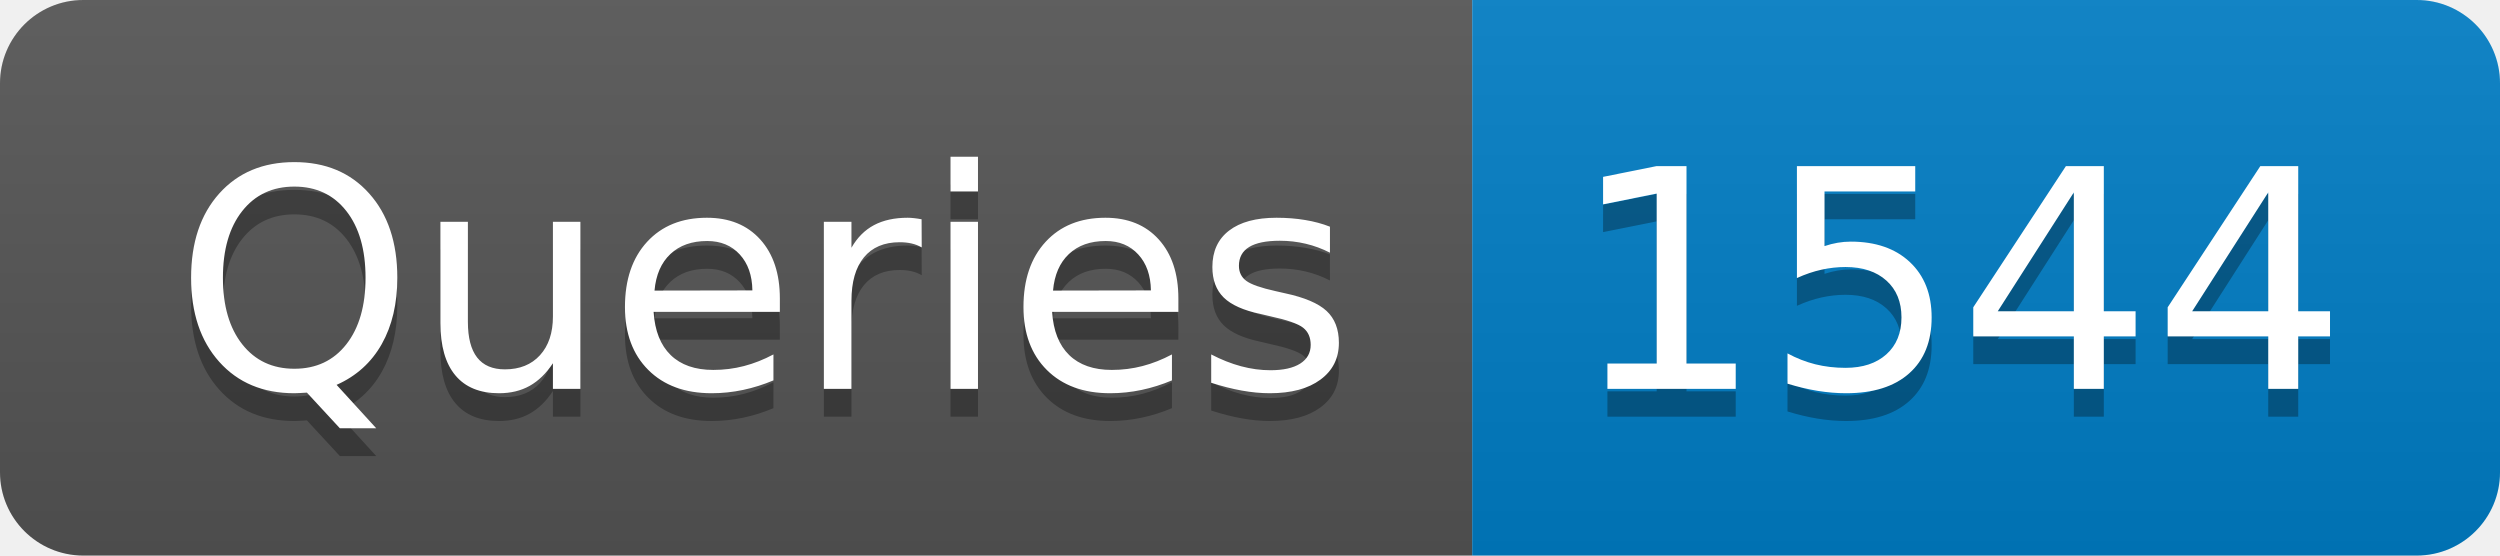
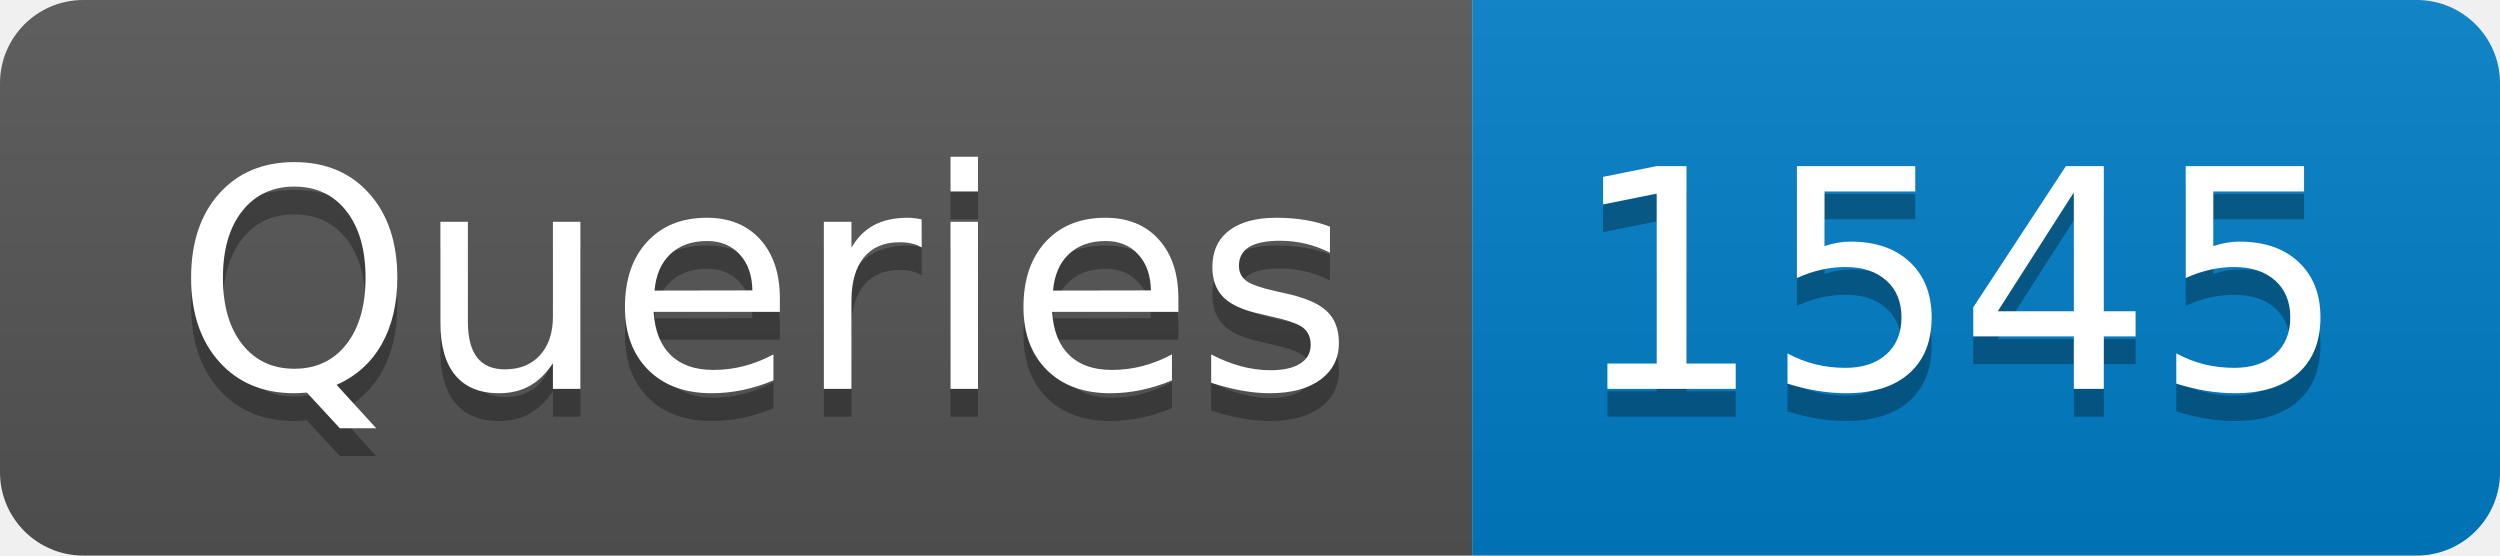
- <svg xmlns="http://www.w3.org/2000/svg" width="90" height="20" role="img" aria-label="Queries: 1544">
+ <svg xmlns="http://www.w3.org/2000/svg" width="90" height="20" role="img" aria-label="Queries: 1545">
  <linearGradient id="s" x2="0" y2="100%">
    <stop offset="0" stop-color="#bbb" stop-opacity=".1" />
    <stop offset="1" stop-opacity=".1" />
  </linearGradient>
  <clipPath id="r">
    <rect width="90" height="20" rx="3" fill="#fff" />
  </clipPath>
  <g clip-path="url(#r)">
    <rect width="53" height="20" fill="#555" />
    <rect x="53" width="37" height="20" fill="#007ec6" />
    <rect width="90" height="20" fill="url(#s)" />
  </g>
  <g fill="#fff" text-anchor="middle" font-family="Verdana,Geneva,DejaVu Sans,sans-serif" text-rendering="geometricPrecision" font-size="110">
    <text aria-hidden="true" x="275" y="150" fill="#010101" fill-opacity=".3" transform="scale(.1)" textLength="430">Queries</text>
    <text x="275" y="140" transform="scale(.1)" fill="#fff" textLength="430">Queries</text>
-     <text aria-hidden="true" x="705" y="150" fill="#010101" fill-opacity=".3" transform="scale(.1)" textLength="270">1544</text>
-     <text x="705" y="140" transform="scale(.1)" fill="#fff" textLength="270">1544</text>
+     <text aria-hidden="true" x="705" y="150" fill="#010101" fill-opacity=".3" transform="scale(.1)" textLength="270">1545</text>
+     <text x="705" y="140" transform="scale(.1)" fill="#fff" textLength="270">1545</text>
  </g>
</svg>
